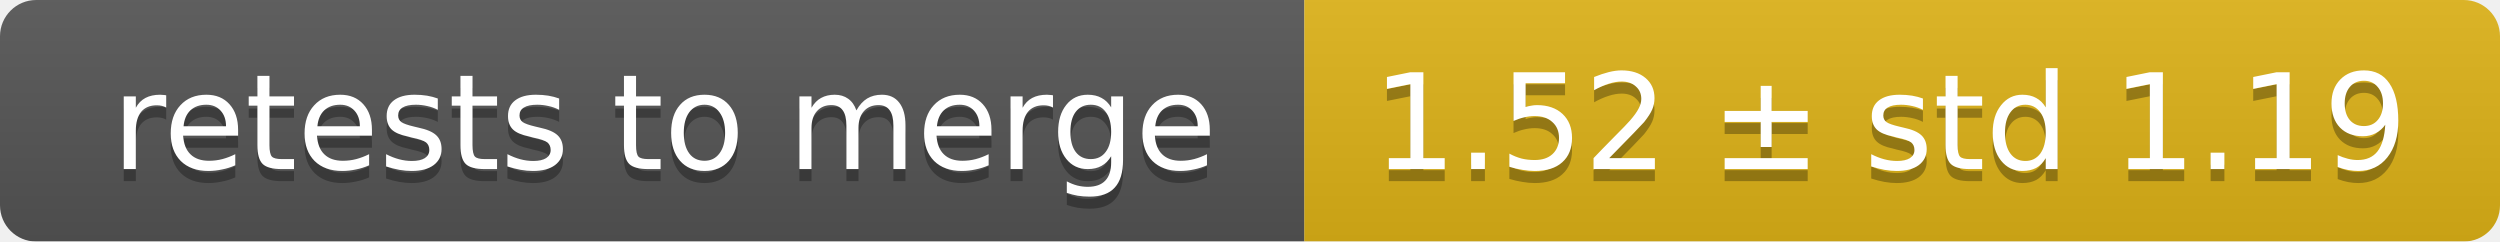
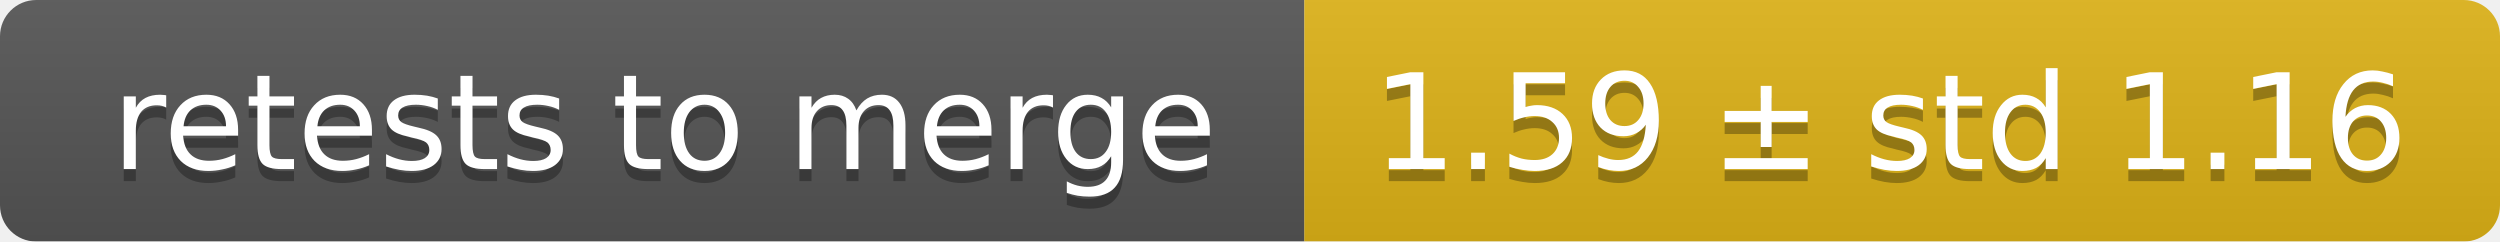
<svg xmlns="http://www.w3.org/2000/svg" width="207" height="20">
  <linearGradient id="smooth" x2="0" y2="100%">
    <stop offset="0" stop-color="#bbb" stop-opacity=".1" />
    <stop offset="1" stop-opacity=".1" />
  </linearGradient>
  <mask id="round">
    <rect width="207" height="20" rx="3" fill="#fff" />
  </mask>
  <g mask="url(#round)">
    <rect width="108" height="20" fill="#555" />
    <rect x="108" width="99" height="20" fill="#dfb317" />
    <rect width="207" height="20" fill="url(#smooth)" />
  </g>
  <g fill="#fff" text-anchor="middle" font-family="DejaVu Sans,Verdana,Geneva,sans-serif" font-size="11">
    <text x="55" y="15" fill="#010101" fill-opacity=".3">retests to merge</text>
    <text x="55" y="14">retests to merge</text>
-     <text x="156.5" y="15" fill="#010101" fill-opacity=".3">1.52 ± std 1.19</text>
-     <text x="156.5" y="14">1.52 ± std 1.19</text>
+     <text x="156.5" y="15" fill="#010101" fill-opacity=".3">1.59 ± std 1.16</text>
+     <text x="156.5" y="14">1.59 ± std 1.16</text>
  </g>
</svg>
